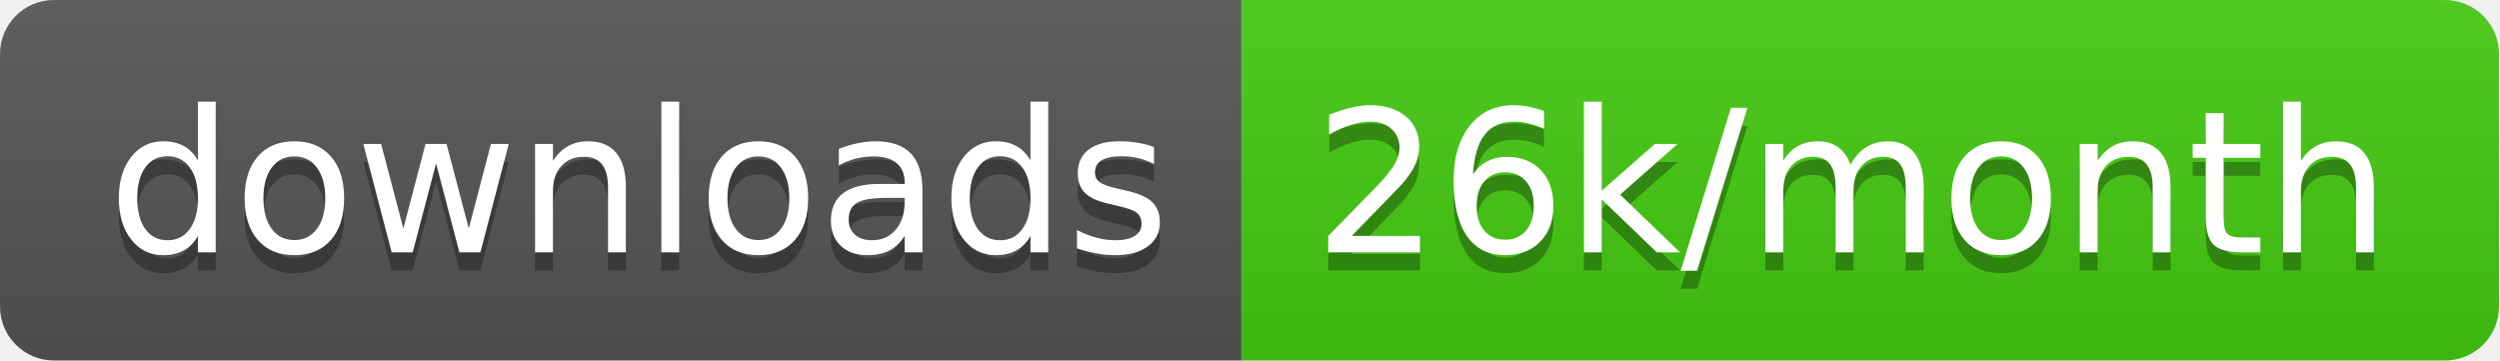
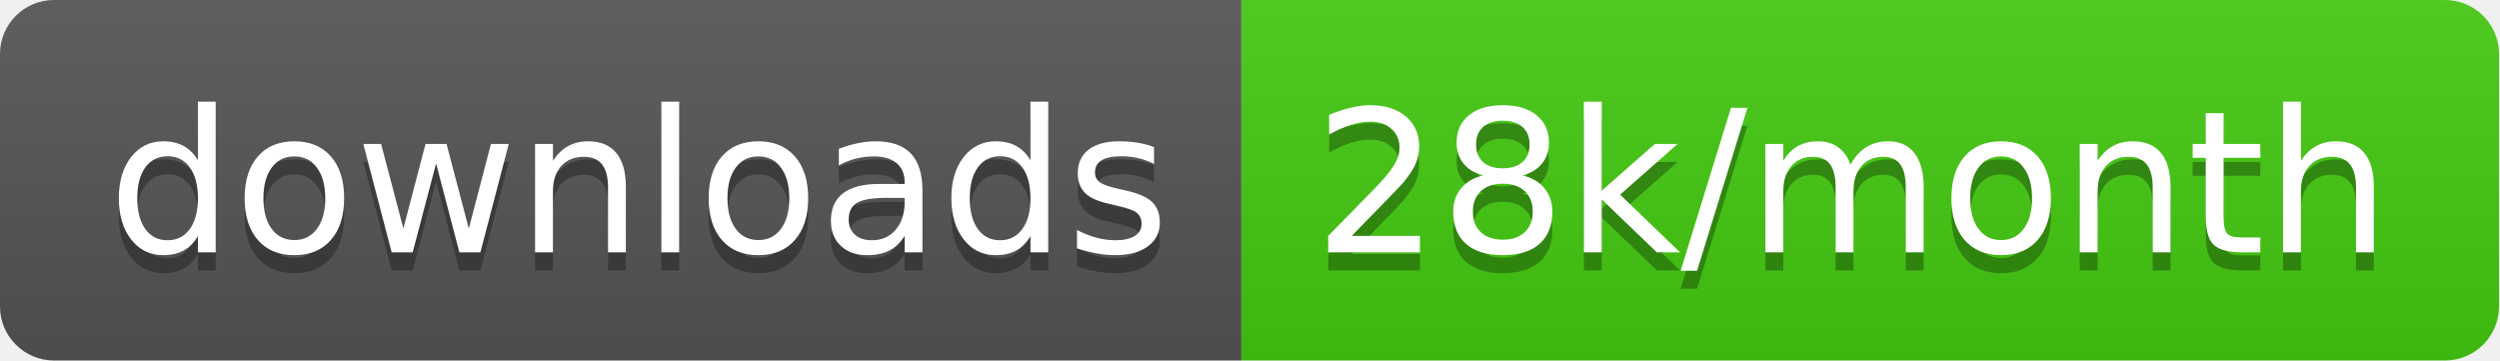
<svg xmlns="http://www.w3.org/2000/svg" width="138.7" height="20">
  <linearGradient id="smooth" x2="0" y2="100%">
    <stop offset="0" stop-color="#bbb" stop-opacity=".1" />
    <stop offset="1" stop-opacity=".1" />
  </linearGradient>
  <clipPath id="round">
    <rect width="138.7" height="20" rx="3" fill="#fff" />
  </clipPath>
  <g clip-path="url(#round)">
    <rect width="68.9" height="20" fill="#555" />
    <rect x="68.9" width="69.8" height="20" fill="#4c1" />
    <rect width="138.7" height="20" fill="url(#smooth)" />
  </g>
  <g fill="#fff" text-anchor="middle" font-family="DejaVu Sans,Verdana,Geneva,sans-serif" font-size="110">
    <text x="354.5" y="150" fill="#010101" fill-opacity=".3" transform="scale(0.1)" textLength="589.0" lengthAdjust="spacing">downloads</text>
    <text x="354.5" y="140" transform="scale(0.1)" textLength="589.0" lengthAdjust="spacing">downloads</text>
-     <text x="1028.0" y="150" fill="#010101" fill-opacity=".3" transform="scale(0.1)" textLength="598.0" lengthAdjust="spacing">26k/month</text>
-     <text x="1028.0" y="140" transform="scale(0.1)" textLength="598.0" lengthAdjust="spacing">26k/month</text>
+     <text x="1028.0" y="150" fill="#010101" fill-opacity=".3" transform="scale(0.1)" textLength="598.0" lengthAdjust="spacing">28k/month</text>
+     <text x="1028.0" y="140" transform="scale(0.1)" textLength="598.0" lengthAdjust="spacing">28k/month</text>
  </g>
</svg>
